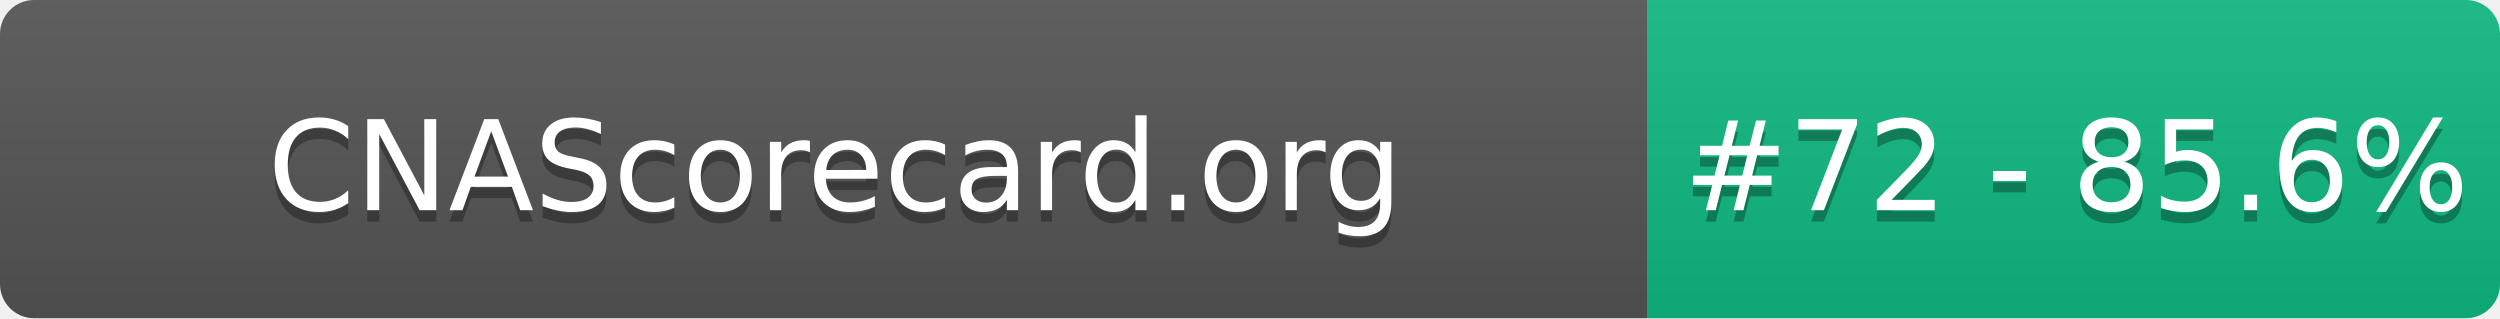
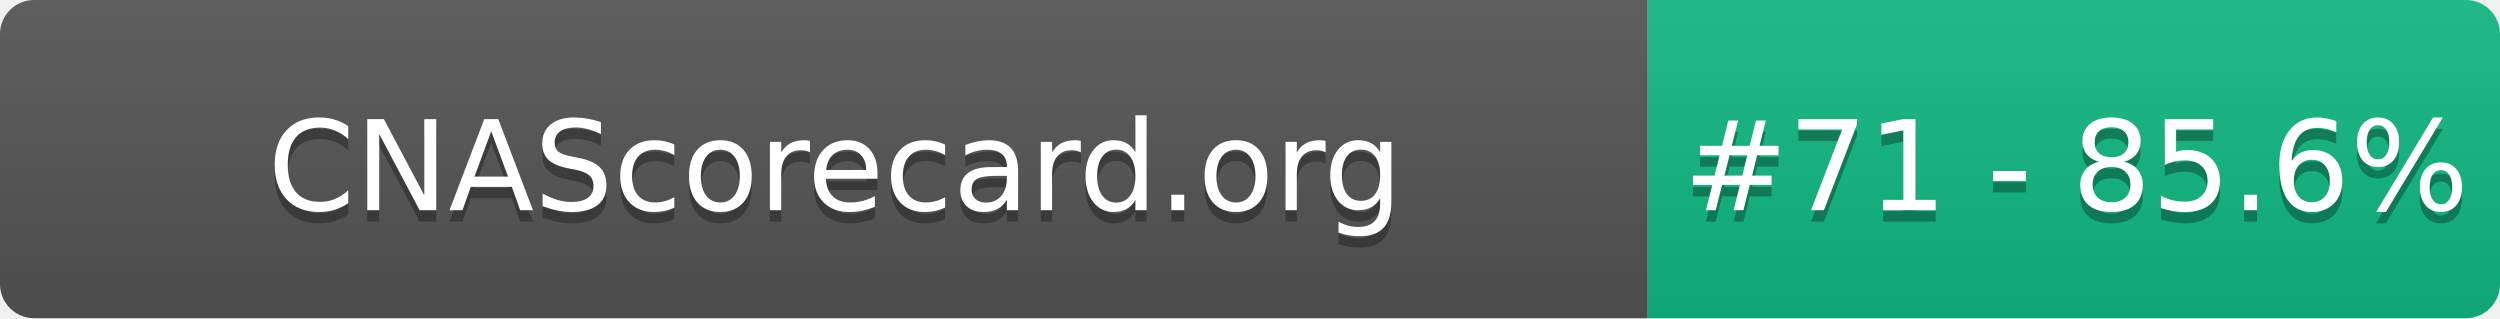
- <svg xmlns="http://www.w3.org/2000/svg" width="220" height="28" role="img" aria-label="CNAScorecard.org: #72 - 85.6%">
+ <svg xmlns="http://www.w3.org/2000/svg" width="220" height="28" role="img" aria-label="CNAScorecard.org: #71 - 85.6%">
  <linearGradient id="s" x2="0" y2="100%">
    <stop offset="0" stop-color="#bbb" stop-opacity=".1" />
    <stop offset="1" stop-opacity=".1" />
  </linearGradient>
  <clipPath id="r">
    <rect width="220" height="28" rx="3" fill="#fff" />
  </clipPath>
  <g clip-path="url(#r)">
    <rect width="145" height="28" fill="#555" />
    <rect x="145" width="75" height="28" fill="#10B981" />
    <rect width="220" height="28" fill="url(#s)" />
  </g>
  <g fill="#fff" text-anchor="middle" font-family="Verdana,Geneva,DejaVu Sans,sans-serif" text-rendering="geometricPrecision" font-size="110">
    <text aria-hidden="true" x="735" y="195" fill="#010101" fill-opacity=".3" transform="scale(.1)" textLength="1350">CNAScorecard.org</text>
    <text x="735" y="185" transform="scale(.1)" fill="#fff" textLength="1350">CNAScorecard.org</text>
-     <text aria-hidden="true" x="1827" y="195" fill="#010101" fill-opacity=".3" transform="scale(.1)" textLength="605">#72 - 85.6%</text>
-     <text x="1827" y="185" transform="scale(.1)" fill="#fff" textLength="605">#72 - 85.6%</text>
+     <text aria-hidden="true" x="1827" y="195" fill="#010101" fill-opacity=".3" transform="scale(.1)" textLength="605">#71 - 85.6%</text>
+     <text x="1827" y="185" transform="scale(.1)" fill="#fff" textLength="605">#71 - 85.6%</text>
  </g>
</svg>
